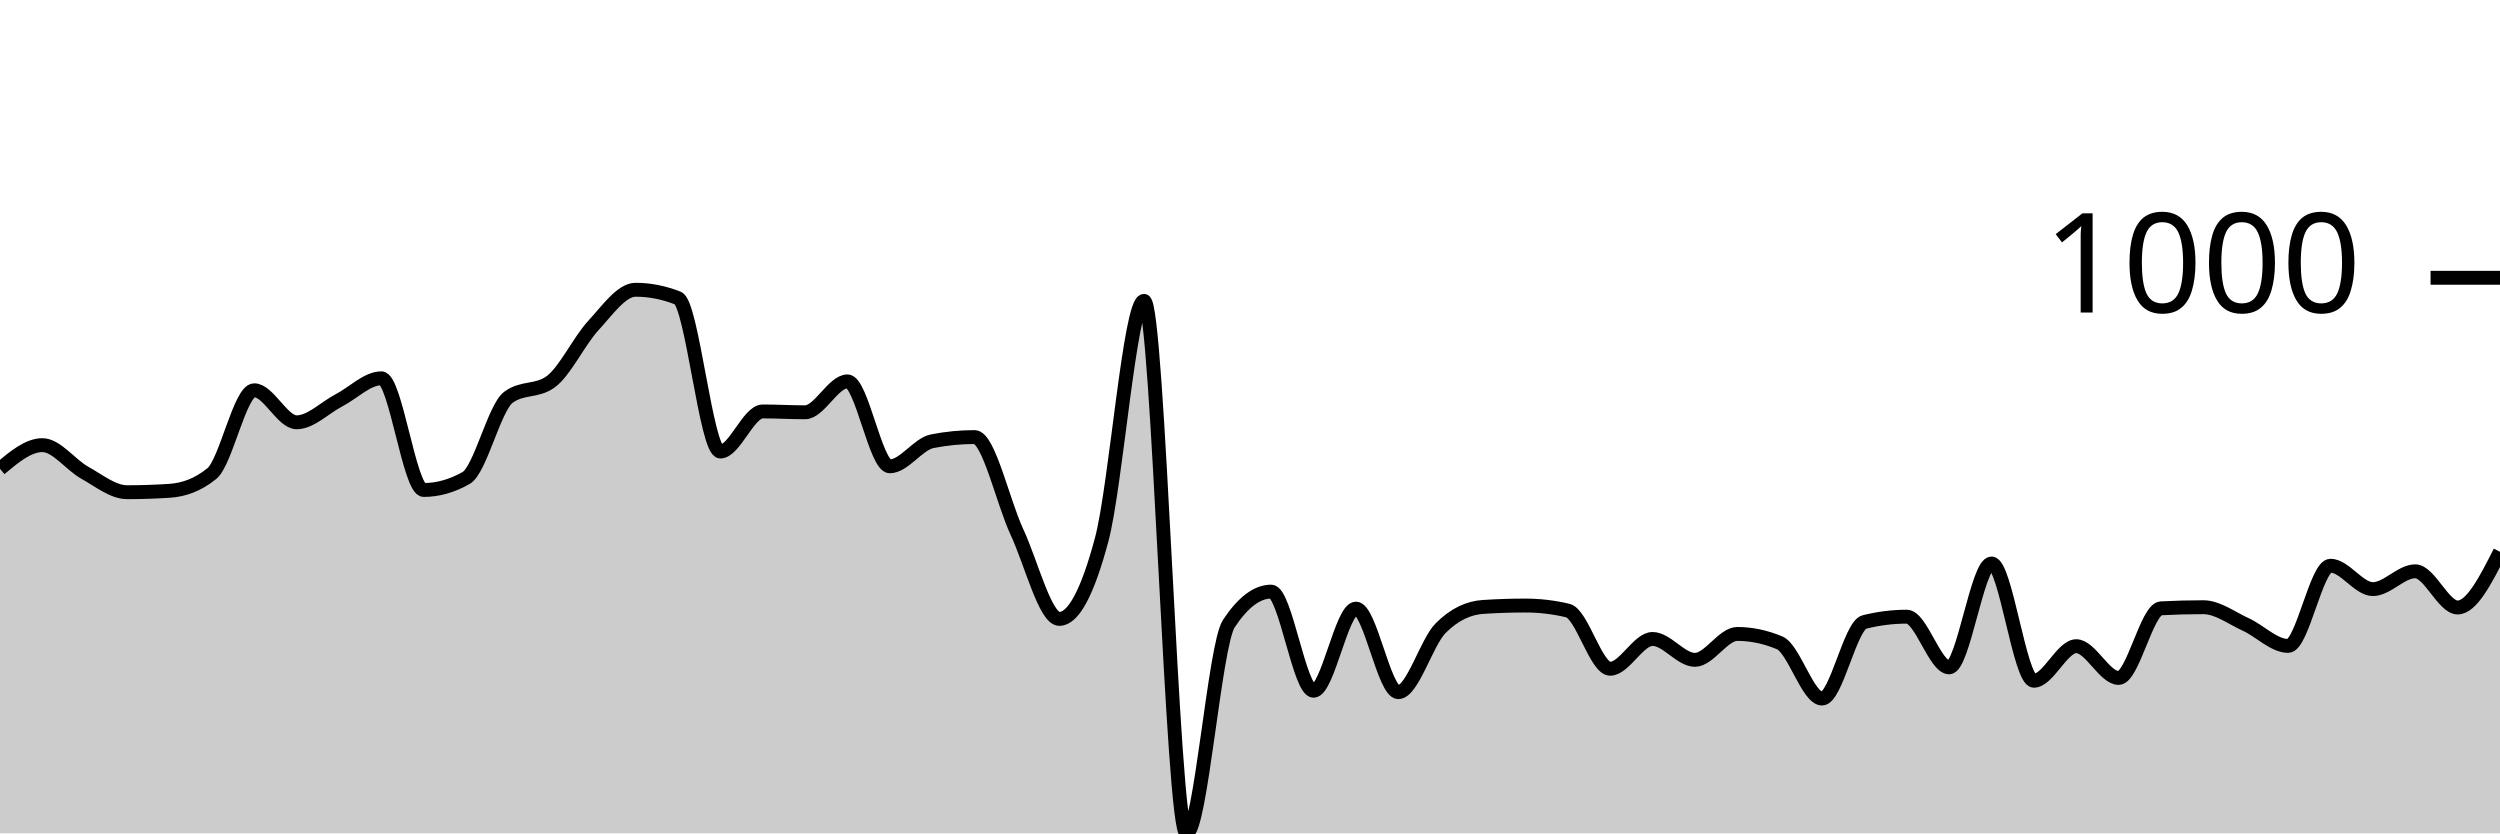
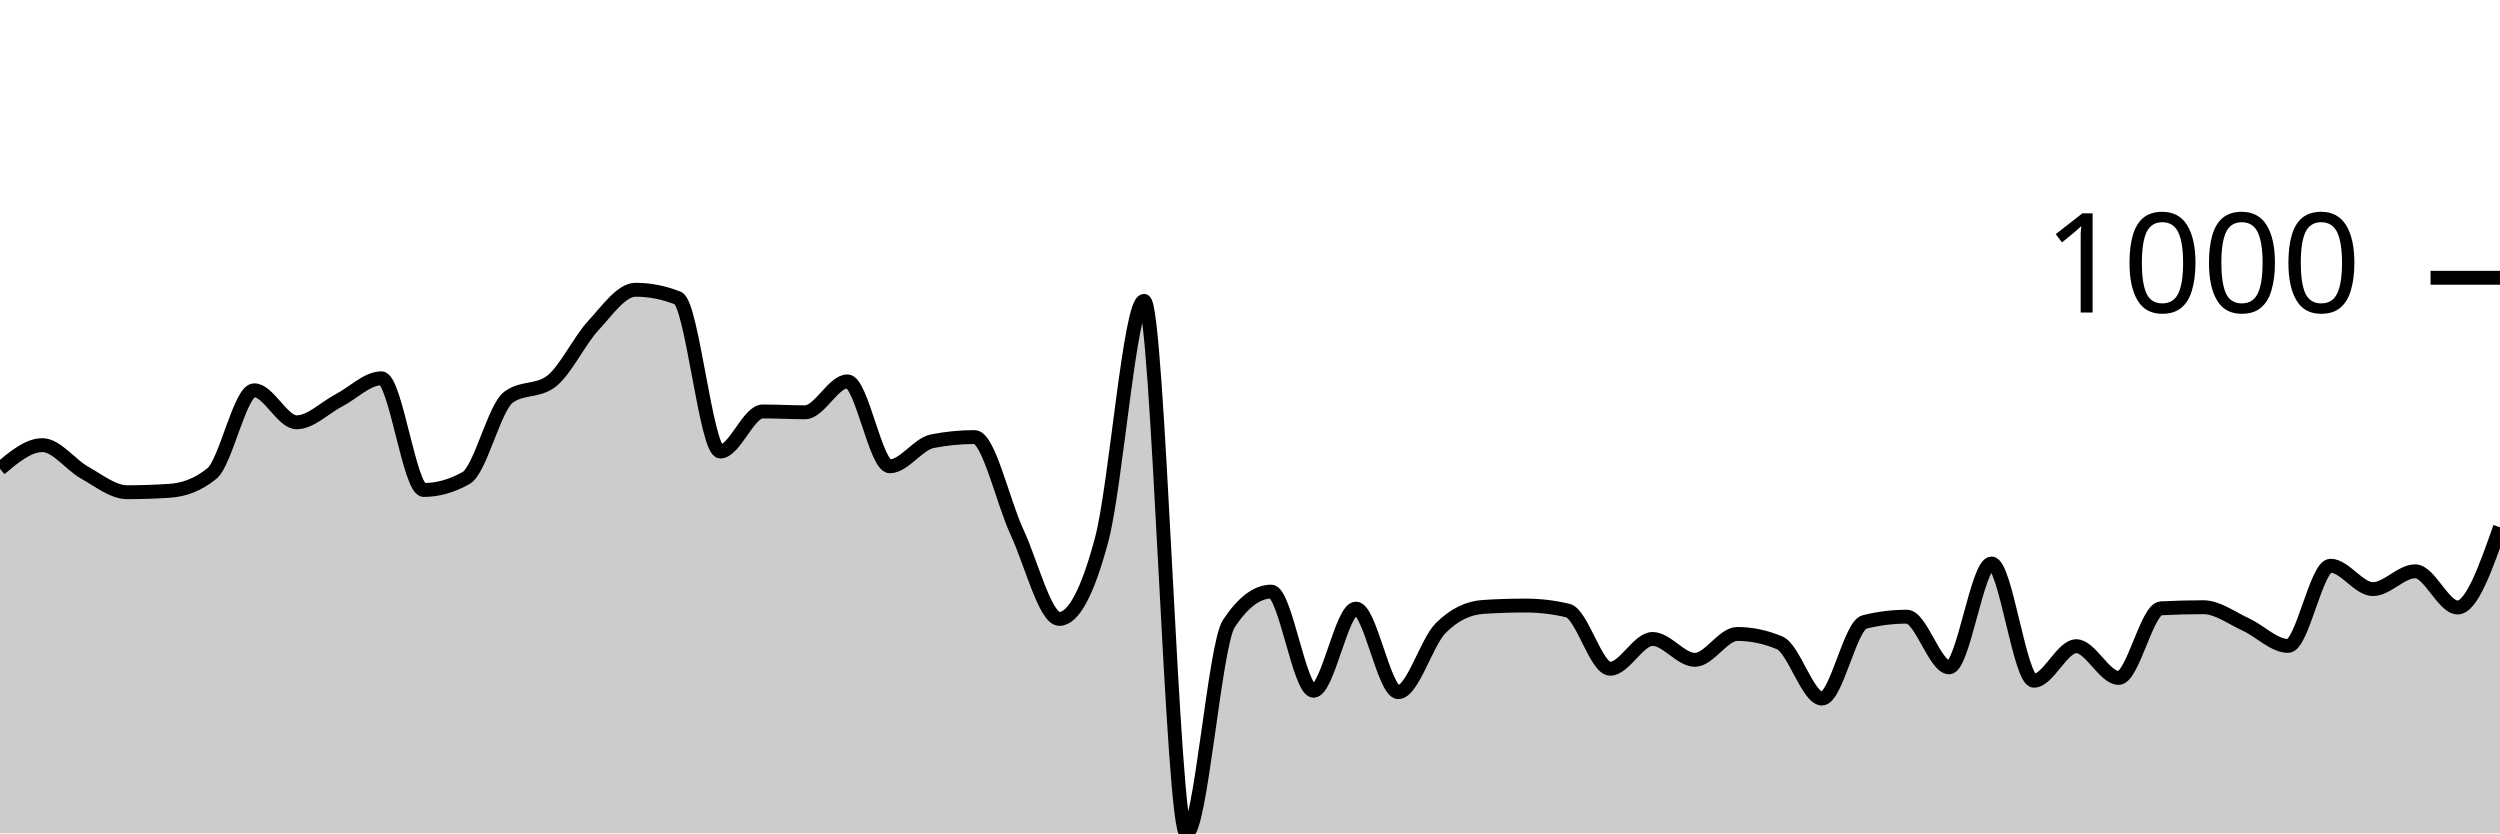
<svg xmlns="http://www.w3.org/2000/svg" viewBox="0 0 180 60">
  <g transform="translate(0,20)">
-     <path class="area" fill="rgba(0, 0, 0, 0.2)" d="M0,13.754C1.017,12.902,2.034,12.05,3.051,12.05C4.068,12.05,5.085,13.47,6.102,14.035C7.119,14.6,8.136,15.439,9.153,15.439C10.169,15.439,11.186,15.405,12.203,15.338C13.22,15.272,14.237,14.924,15.254,14.095C16.271,13.266,17.288,8.1,18.305,8.1C19.322,8.1,20.339,10.406,21.356,10.406C22.373,10.406,23.39,9.35,24.407,8.822C25.424,8.294,26.441,7.238,27.458,7.238C28.475,7.238,29.492,15.278,30.508,15.278C31.525,15.278,32.542,14.991,33.559,14.416C34.576,13.841,35.593,9.35,36.61,8.602C37.627,7.853,38.644,8.227,39.661,7.479C40.678,6.73,41.695,4.551,42.712,3.449C43.729,2.346,44.746,0.862,45.763,0.862C46.78,0.862,47.797,1.063,48.814,1.464C49.831,1.865,50.847,12.511,51.864,12.511C52.881,12.511,53.898,9.624,54.915,9.624C55.932,9.624,56.949,9.684,57.966,9.684C58.983,9.684,60,7.459,61.017,7.459C62.034,7.459,63.051,13.574,64.068,13.574C65.085,13.574,66.102,11.97,67.119,11.769C68.136,11.569,69.153,11.469,70.169,11.469C71.186,11.469,72.203,16.124,73.22,18.306C74.237,20.488,75.254,24.561,76.271,24.561C77.288,24.561,78.305,22.657,79.322,18.847C80.339,15.038,81.356,1.664,82.373,1.664C83.39,1.664,84.407,40,85.424,40C86.441,40,87.458,26.439,88.475,24.902C89.492,23.365,90.508,22.596,91.525,22.596C92.542,22.596,93.559,29.734,94.576,29.734C95.593,29.734,96.61,23.82,97.627,23.82C98.644,23.82,99.661,29.835,100.678,29.835C101.695,29.835,102.712,26.239,103.729,25.223C104.746,24.207,105.763,23.766,106.78,23.699C107.797,23.632,108.814,23.599,109.831,23.599C110.847,23.599,111.864,23.719,112.881,23.96C113.898,24.201,114.915,28.15,115.932,28.15C116.949,28.15,117.966,26.005,118.983,26.005C120,26.005,121.017,27.509,122.034,27.509C123.051,27.509,124.068,25.644,125.085,25.644C126.102,25.644,127.119,25.858,128.136,26.286C129.153,26.713,130.169,30.296,131.186,30.296C132.203,30.296,133.22,25.036,134.237,24.782C135.254,24.528,136.271,24.401,137.288,24.401C138.305,24.401,139.322,28.05,140.339,28.05C141.356,28.05,142.373,20.571,143.39,20.571C144.407,20.571,145.424,29.013,146.441,29.013C147.458,29.013,148.475,26.526,149.492,26.526C150.508,26.526,151.525,28.812,152.542,28.812C153.559,28.812,154.576,23.853,155.593,23.799C156.61,23.746,157.627,23.719,158.644,23.719C159.661,23.719,160.678,24.498,161.695,24.962C162.712,25.427,163.729,26.506,164.746,26.506C165.763,26.506,166.78,20.732,167.797,20.732C168.814,20.732,169.831,22.416,170.847,22.416C171.864,22.416,172.881,21.133,173.898,21.133C174.915,21.133,175.932,23.739,176.949,23.739C177.966,23.739,178.983,21.734,180,19.729L180,40C178.983,40,177.966,40,176.949,40C175.932,40,174.915,40,173.898,40C172.881,40,171.864,40,170.847,40C169.831,40,168.814,40,167.797,40C166.78,40,165.763,40,164.746,40C163.729,40,162.712,40,161.695,40C160.678,40,159.661,40,158.644,40C157.627,40,156.61,40,155.593,40C154.576,40,153.559,40,152.542,40C151.525,40,150.508,40,149.492,40C148.475,40,147.458,40,146.441,40C145.424,40,144.407,40,143.39,40C142.373,40,141.356,40,140.339,40C139.322,40,138.305,40,137.288,40C136.271,40,135.254,40,134.237,40C133.22,40,132.203,40,131.186,40C130.169,40,129.153,40,128.136,40C127.119,40,126.102,40,125.085,40C124.068,40,123.051,40,122.034,40C121.017,40,120,40,118.983,40C117.966,40,116.949,40,115.932,40C114.915,40,113.898,40,112.881,40C111.864,40,110.847,40,109.831,40C108.814,40,107.797,40,106.78,40C105.763,40,104.746,40,103.729,40C102.712,40,101.695,40,100.678,40C99.661,40,98.644,40,97.627,40C96.61,40,95.593,40,94.576,40C93.559,40,92.542,40,91.525,40C90.508,40,89.492,40,88.475,40C87.458,40,86.441,40,85.424,40C84.407,40,83.39,40,82.373,40C81.356,40,80.339,40,79.322,40C78.305,40,77.288,40,76.271,40C75.254,40,74.237,40,73.22,40C72.203,40,71.186,40,70.169,40C69.153,40,68.136,40,67.119,40C66.102,40,65.085,40,64.068,40C63.051,40,62.034,40,61.017,40C60,40,58.983,40,57.966,40C56.949,40,55.932,40,54.915,40C53.898,40,52.881,40,51.864,40C50.847,40,49.831,40,48.814,40C47.797,40,46.78,40,45.763,40C44.746,40,43.729,40,42.712,40C41.695,40,40.678,40,39.661,40C38.644,40,37.627,40,36.61,40C35.593,40,34.576,40,33.559,40C32.542,40,31.525,40,30.508,40C29.492,40,28.475,40,27.458,40C26.441,40,25.424,40,24.407,40C23.39,40,22.373,40,21.356,40C20.339,40,19.322,40,18.305,40C17.288,40,16.271,40,15.254,40C14.237,40,13.22,40,12.203,40C11.186,40,10.169,40,9.153,40C8.136,40,7.119,40,6.102,40C5.085,40,4.068,40,3.051,40C2.034,40,1.017,40,0,40Z" />
-     <path class="line" stroke="black" fill="none" d="M0,13.754C1.017,12.902,2.034,12.05,3.051,12.05C4.068,12.05,5.085,13.47,6.102,14.035C7.119,14.6,8.136,15.439,9.153,15.439C10.169,15.439,11.186,15.405,12.203,15.338C13.22,15.272,14.237,14.924,15.254,14.095C16.271,13.266,17.288,8.1,18.305,8.1C19.322,8.1,20.339,10.406,21.356,10.406C22.373,10.406,23.39,9.35,24.407,8.822C25.424,8.294,26.441,7.238,27.458,7.238C28.475,7.238,29.492,15.278,30.508,15.278C31.525,15.278,32.542,14.991,33.559,14.416C34.576,13.841,35.593,9.35,36.61,8.602C37.627,7.853,38.644,8.227,39.661,7.479C40.678,6.73,41.695,4.551,42.712,3.449C43.729,2.346,44.746,0.862,45.763,0.862C46.78,0.862,47.797,1.063,48.814,1.464C49.831,1.865,50.847,12.511,51.864,12.511C52.881,12.511,53.898,9.624,54.915,9.624C55.932,9.624,56.949,9.684,57.966,9.684C58.983,9.684,60,7.459,61.017,7.459C62.034,7.459,63.051,13.574,64.068,13.574C65.085,13.574,66.102,11.97,67.119,11.769C68.136,11.569,69.153,11.469,70.169,11.469C71.186,11.469,72.203,16.124,73.22,18.306C74.237,20.488,75.254,24.561,76.271,24.561C77.288,24.561,78.305,22.657,79.322,18.847C80.339,15.038,81.356,1.664,82.373,1.664C83.39,1.664,84.407,40,85.424,40C86.441,40,87.458,26.439,88.475,24.902C89.492,23.365,90.508,22.596,91.525,22.596C92.542,22.596,93.559,29.734,94.576,29.734C95.593,29.734,96.61,23.82,97.627,23.82C98.644,23.82,99.661,29.835,100.678,29.835C101.695,29.835,102.712,26.239,103.729,25.223C104.746,24.207,105.763,23.766,106.78,23.699C107.797,23.632,108.814,23.599,109.831,23.599C110.847,23.599,111.864,23.719,112.881,23.96C113.898,24.201,114.915,28.15,115.932,28.15C116.949,28.15,117.966,26.005,118.983,26.005C120,26.005,121.017,27.509,122.034,27.509C123.051,27.509,124.068,25.644,125.085,25.644C126.102,25.644,127.119,25.858,128.136,26.286C129.153,26.713,130.169,30.296,131.186,30.296C132.203,30.296,133.22,25.036,134.237,24.782C135.254,24.528,136.271,24.401,137.288,24.401C138.305,24.401,139.322,28.05,140.339,28.05C141.356,28.05,142.373,20.571,143.39,20.571C144.407,20.571,145.424,29.013,146.441,29.013C147.458,29.013,148.475,26.526,149.492,26.526C150.508,26.526,151.525,28.812,152.542,28.812C153.559,28.812,154.576,23.853,155.593,23.799C156.61,23.746,157.627,23.719,158.644,23.719C159.661,23.719,160.678,24.498,161.695,24.962C162.712,25.427,163.729,26.506,164.746,26.506C165.763,26.506,166.78,20.732,167.797,20.732C168.814,20.732,169.831,22.416,170.847,22.416C171.864,22.416,172.881,21.133,173.898,21.133C174.915,21.133,175.932,23.739,176.949,23.739C177.966,23.739,178.983,21.734,180,19.729" />
+     <path class="area" fill="rgba(0, 0, 0, 0.2)" d="M0,13.754C1.017,12.902,2.034,12.05,3.051,12.05C4.068,12.05,5.085,13.47,6.102,14.035C7.119,14.6,8.136,15.439,9.153,15.439C10.169,15.439,11.186,15.405,12.203,15.338C13.22,15.272,14.237,14.924,15.254,14.095C16.271,13.266,17.288,8.1,18.305,8.1C19.322,8.1,20.339,10.406,21.356,10.406C22.373,10.406,23.39,9.35,24.407,8.822C25.424,8.294,26.441,7.238,27.458,7.238C28.475,7.238,29.492,15.278,30.508,15.278C31.525,15.278,32.542,14.991,33.559,14.416C34.576,13.841,35.593,9.35,36.61,8.602C37.627,7.853,38.644,8.227,39.661,7.479C40.678,6.73,41.695,4.551,42.712,3.449C43.729,2.346,44.746,0.862,45.763,0.862C46.78,0.862,47.797,1.063,48.814,1.464C49.831,1.865,50.847,12.511,51.864,12.511C52.881,12.511,53.898,9.624,54.915,9.624C55.932,9.624,56.949,9.684,57.966,9.684C58.983,9.684,60,7.459,61.017,7.459C62.034,7.459,63.051,13.574,64.068,13.574C65.085,13.574,66.102,11.97,67.119,11.769C68.136,11.569,69.153,11.469,70.169,11.469C71.186,11.469,72.203,16.124,73.22,18.306C74.237,20.488,75.254,24.561,76.271,24.561C77.288,24.561,78.305,22.657,79.322,18.847C80.339,15.038,81.356,1.664,82.373,1.664C83.39,1.664,84.407,40,85.424,40C86.441,40,87.458,26.439,88.475,24.902C89.492,23.365,90.508,22.596,91.525,22.596C92.542,22.596,93.559,29.734,94.576,29.734C95.593,29.734,96.61,23.82,97.627,23.82C98.644,23.82,99.661,29.835,100.678,29.835C101.695,29.835,102.712,26.239,103.729,25.223C104.746,24.207,105.763,23.766,106.78,23.699C107.797,23.632,108.814,23.599,109.831,23.599C110.847,23.599,111.864,23.719,112.881,23.96C113.898,24.201,114.915,28.15,115.932,28.15C116.949,28.15,117.966,26.005,118.983,26.005C120,26.005,121.017,27.509,122.034,27.509C123.051,27.509,124.068,25.644,125.085,25.644C126.102,25.644,127.119,25.858,128.136,26.286C129.153,26.713,130.169,30.296,131.186,30.296C132.203,30.296,133.22,25.036,134.237,24.782C135.254,24.528,136.271,24.401,137.288,24.401C138.305,24.401,139.322,28.05,140.339,28.05C141.356,28.05,142.373,20.571,143.39,20.571C144.407,20.571,145.424,29.013,146.441,29.013C147.458,29.013,148.475,26.526,149.492,26.526C150.508,26.526,151.525,28.812,152.542,28.812C153.559,28.812,154.576,23.853,155.593,23.799C156.61,23.746,157.627,23.719,158.644,23.719C159.661,23.719,160.678,24.498,161.695,24.962C162.712,25.427,163.729,26.506,164.746,26.506C165.763,26.506,166.78,20.732,167.797,20.732C168.814,20.732,169.831,22.416,170.847,22.416C171.864,22.416,172.881,21.133,173.898,21.133C174.915,21.133,175.932,23.739,176.949,23.739C177.966,23.739,178.983,20.852,180,17.965L180,40C178.983,40,177.966,40,176.949,40C175.932,40,174.915,40,173.898,40C172.881,40,171.864,40,170.847,40C169.831,40,168.814,40,167.797,40C166.78,40,165.763,40,164.746,40C163.729,40,162.712,40,161.695,40C160.678,40,159.661,40,158.644,40C157.627,40,156.61,40,155.593,40C154.576,40,153.559,40,152.542,40C151.525,40,150.508,40,149.492,40C148.475,40,147.458,40,146.441,40C145.424,40,144.407,40,143.39,40C142.373,40,141.356,40,140.339,40C139.322,40,138.305,40,137.288,40C136.271,40,135.254,40,134.237,40C133.22,40,132.203,40,131.186,40C130.169,40,129.153,40,128.136,40C127.119,40,126.102,40,125.085,40C124.068,40,123.051,40,122.034,40C121.017,40,120,40,118.983,40C117.966,40,116.949,40,115.932,40C114.915,40,113.898,40,112.881,40C111.864,40,110.847,40,109.831,40C108.814,40,107.797,40,106.78,40C105.763,40,104.746,40,103.729,40C102.712,40,101.695,40,100.678,40C99.661,40,98.644,40,97.627,40C96.61,40,95.593,40,94.576,40C93.559,40,92.542,40,91.525,40C90.508,40,89.492,40,88.475,40C87.458,40,86.441,40,85.424,40C84.407,40,83.39,40,82.373,40C81.356,40,80.339,40,79.322,40C78.305,40,77.288,40,76.271,40C75.254,40,74.237,40,73.22,40C72.203,40,71.186,40,70.169,40C69.153,40,68.136,40,67.119,40C66.102,40,65.085,40,64.068,40C63.051,40,62.034,40,61.017,40C60,40,58.983,40,57.966,40C56.949,40,55.932,40,54.915,40C53.898,40,52.881,40,51.864,40C50.847,40,49.831,40,48.814,40C47.797,40,46.78,40,45.763,40C44.746,40,43.729,40,42.712,40C41.695,40,40.678,40,39.661,40C38.644,40,37.627,40,36.61,40C35.593,40,34.576,40,33.559,40C32.542,40,31.525,40,30.508,40C29.492,40,28.475,40,27.458,40C26.441,40,25.424,40,24.407,40C23.39,40,22.373,40,21.356,40C20.339,40,19.322,40,18.305,40C17.288,40,16.271,40,15.254,40C14.237,40,13.22,40,12.203,40C11.186,40,10.169,40,9.153,40C8.136,40,7.119,40,6.102,40C5.085,40,4.068,40,3.051,40C2.034,40,1.017,40,0,40Z" />
+     <path class="line" stroke="black" fill="none" d="M0,13.754C1.017,12.902,2.034,12.05,3.051,12.05C4.068,12.05,5.085,13.47,6.102,14.035C7.119,14.6,8.136,15.439,9.153,15.439C10.169,15.439,11.186,15.405,12.203,15.338C13.22,15.272,14.237,14.924,15.254,14.095C16.271,13.266,17.288,8.1,18.305,8.1C19.322,8.1,20.339,10.406,21.356,10.406C22.373,10.406,23.39,9.35,24.407,8.822C25.424,8.294,26.441,7.238,27.458,7.238C28.475,7.238,29.492,15.278,30.508,15.278C31.525,15.278,32.542,14.991,33.559,14.416C34.576,13.841,35.593,9.35,36.61,8.602C37.627,7.853,38.644,8.227,39.661,7.479C40.678,6.73,41.695,4.551,42.712,3.449C43.729,2.346,44.746,0.862,45.763,0.862C46.78,0.862,47.797,1.063,48.814,1.464C49.831,1.865,50.847,12.511,51.864,12.511C52.881,12.511,53.898,9.624,54.915,9.624C55.932,9.624,56.949,9.684,57.966,9.684C58.983,9.684,60,7.459,61.017,7.459C62.034,7.459,63.051,13.574,64.068,13.574C65.085,13.574,66.102,11.97,67.119,11.769C68.136,11.569,69.153,11.469,70.169,11.469C71.186,11.469,72.203,16.124,73.22,18.306C74.237,20.488,75.254,24.561,76.271,24.561C77.288,24.561,78.305,22.657,79.322,18.847C80.339,15.038,81.356,1.664,82.373,1.664C83.39,1.664,84.407,40,85.424,40C86.441,40,87.458,26.439,88.475,24.902C89.492,23.365,90.508,22.596,91.525,22.596C92.542,22.596,93.559,29.734,94.576,29.734C95.593,29.734,96.61,23.82,97.627,23.82C98.644,23.82,99.661,29.835,100.678,29.835C101.695,29.835,102.712,26.239,103.729,25.223C104.746,24.207,105.763,23.766,106.78,23.699C107.797,23.632,108.814,23.599,109.831,23.599C110.847,23.599,111.864,23.719,112.881,23.96C113.898,24.201,114.915,28.15,115.932,28.15C116.949,28.15,117.966,26.005,118.983,26.005C120,26.005,121.017,27.509,122.034,27.509C123.051,27.509,124.068,25.644,125.085,25.644C126.102,25.644,127.119,25.858,128.136,26.286C129.153,26.713,130.169,30.296,131.186,30.296C132.203,30.296,133.22,25.036,134.237,24.782C135.254,24.528,136.271,24.401,137.288,24.401C138.305,24.401,139.322,28.05,140.339,28.05C141.356,28.05,142.373,20.571,143.39,20.571C144.407,20.571,145.424,29.013,146.441,29.013C147.458,29.013,148.475,26.526,149.492,26.526C150.508,26.526,151.525,28.812,152.542,28.812C153.559,28.812,154.576,23.853,155.593,23.799C156.61,23.746,157.627,23.719,158.644,23.719C159.661,23.719,160.678,24.498,161.695,24.962C162.712,25.427,163.729,26.506,164.746,26.506C165.763,26.506,166.78,20.732,167.797,20.732C168.814,20.732,169.831,22.416,170.847,22.416C171.864,22.416,172.881,21.133,173.898,21.133C174.915,21.133,175.932,23.739,176.949,23.739C177.966,23.739,178.983,20.852,180,17.965" />
    <path class="axis-ceiling" stroke-width="1" stroke="black" fill="none" d="M175,0L180,0" />
    <text class="axis-ceiling-label" font-family="sans-serif" text-anchor="end" font-size="10px" x="170" y="2.5">1000</text>
  </g>
</svg>
